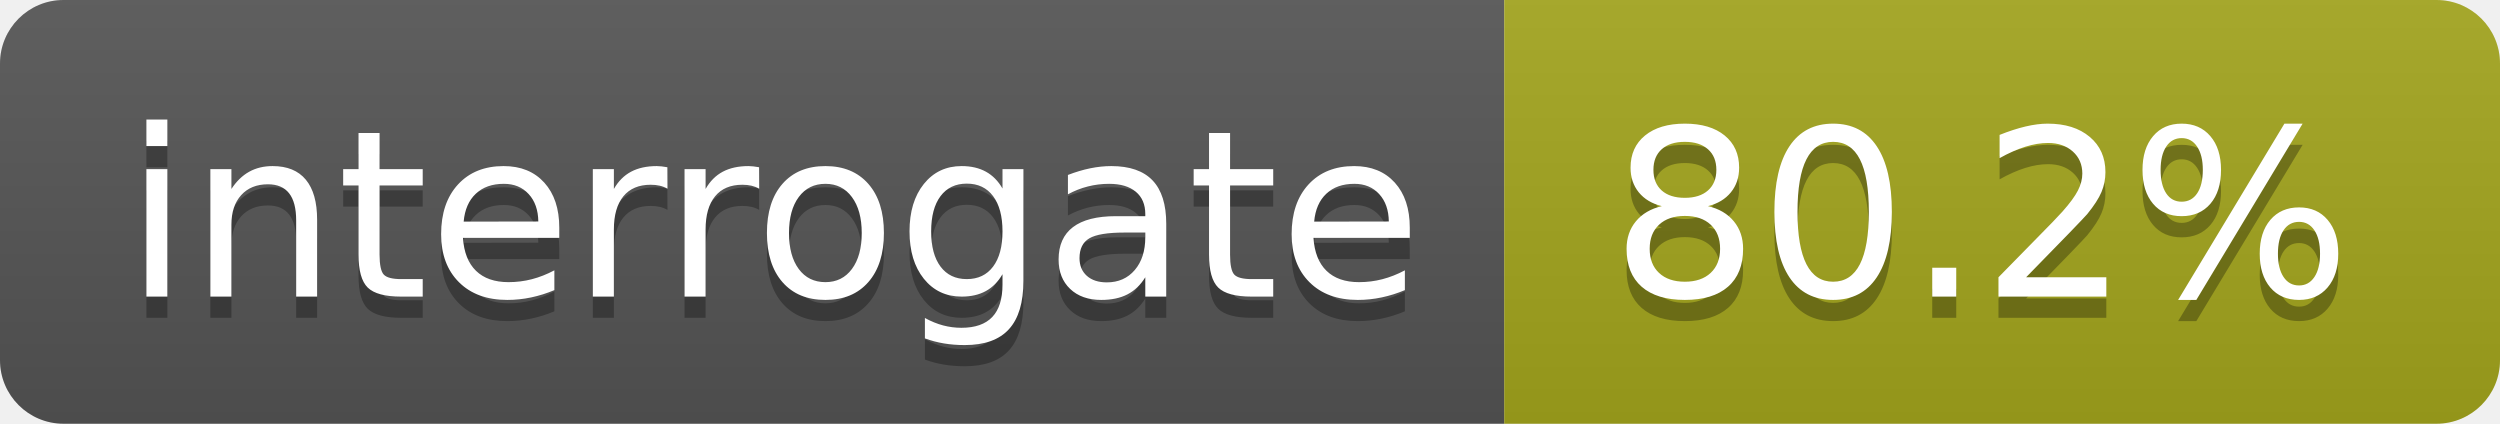
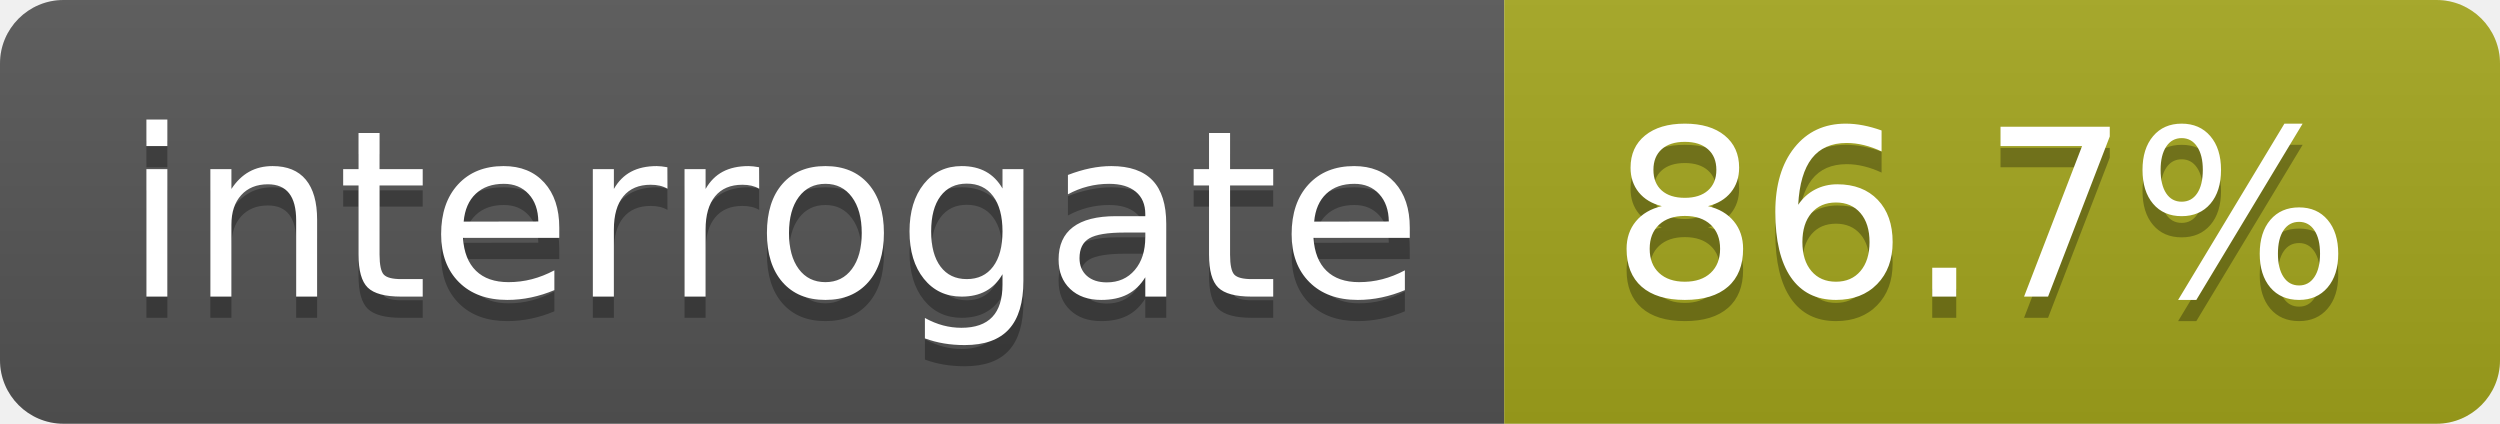
<svg xmlns="http://www.w3.org/2000/svg" width="118" height="20">
  <linearGradient id="s" x2="0" y2="100%">
    <stop offset="0" stop-color="#bbb" stop-opacity=".1" />
    <stop offset="1" stop-opacity=".1" />
  </linearGradient>
  <clipPath id="r">
    <rect width="118" height="20" rx="3" fill="#fff" />
  </clipPath>
  <g clip-path="url(#r)">
    <rect width="71" height="20" fill="#555" />
    <rect x="71" width="47" height="20" fill="#a4a61d" />
    <rect width="118" height="20" fill="url(#s)" />
  </g>
  <g fill="#fff" text-anchor="middle" font-family="DejaVu Sans,Verdana,Geneva,sans-serif" font-size="110">
    <text x="365" y="150" fill="#010101" fill-opacity=".3" transform="scale(.1)" textLength="610">interrogate</text>
    <text x="365" y="140" transform="scale(.1)" textLength="610">interrogate</text>
-     <text x="935" y="150" fill="#010101" fill-opacity=".3" transform="scale(.1)" textLength="370">80.2%</text>
-     <text x="935" y="140" transform="scale(.1)" textLength="370">80.2%</text>
+     <text x="935" y="150" fill="#010101" fill-opacity=".3" transform="scale(.1)" textLength="370">86.7%</text>
+     <text x="935" y="140" transform="scale(.1)" textLength="370">86.7%</text>
  </g>
</svg>
